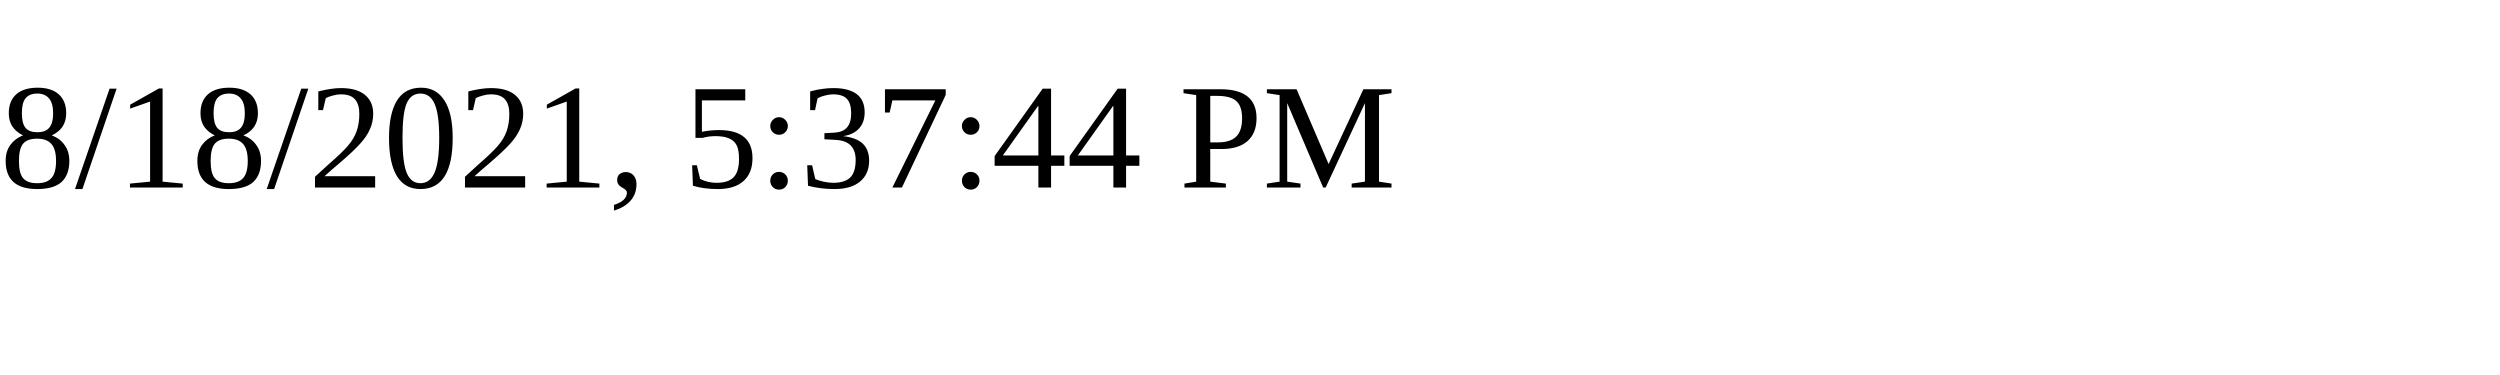
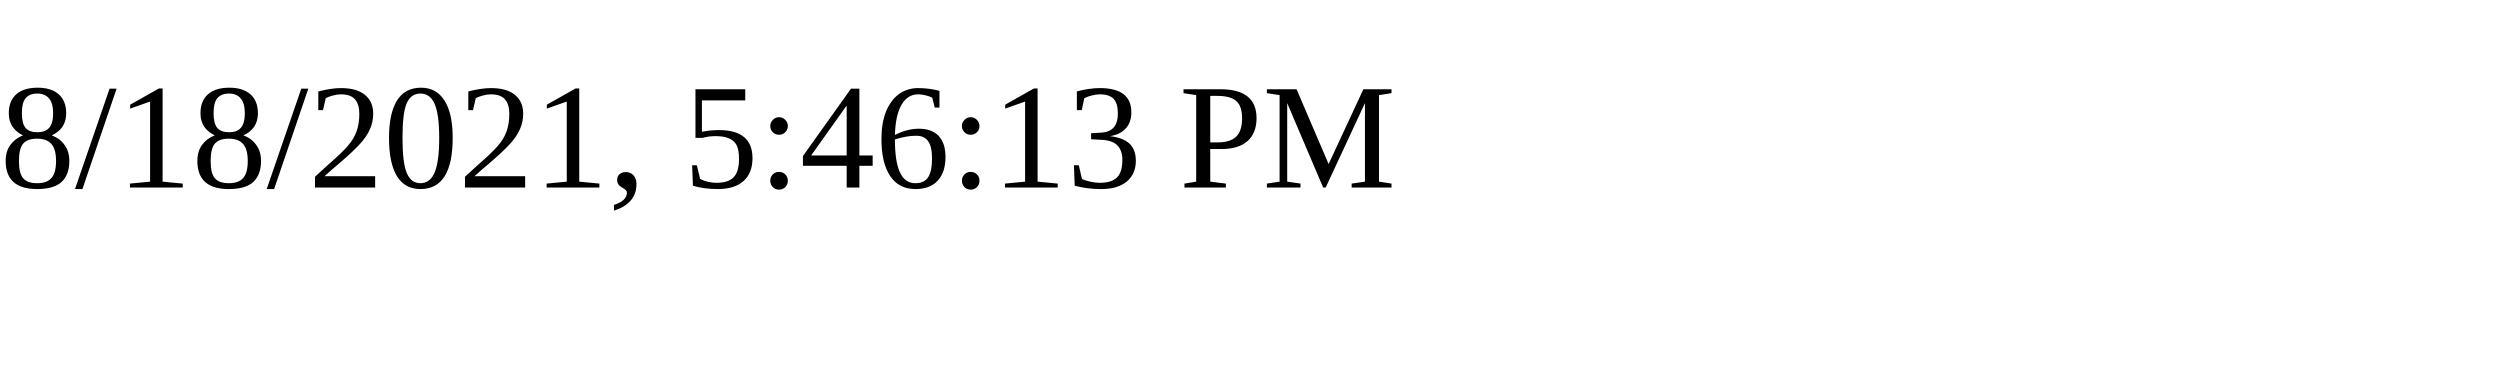
<svg xmlns="http://www.w3.org/2000/svg" height="30" width="200">
-   <text x="0" y="15">8/18/2021, 5:37:44 PM</text>
+   <text x="0" y="15">8/18/2021, 5:46:13 PM</text>
</svg>
